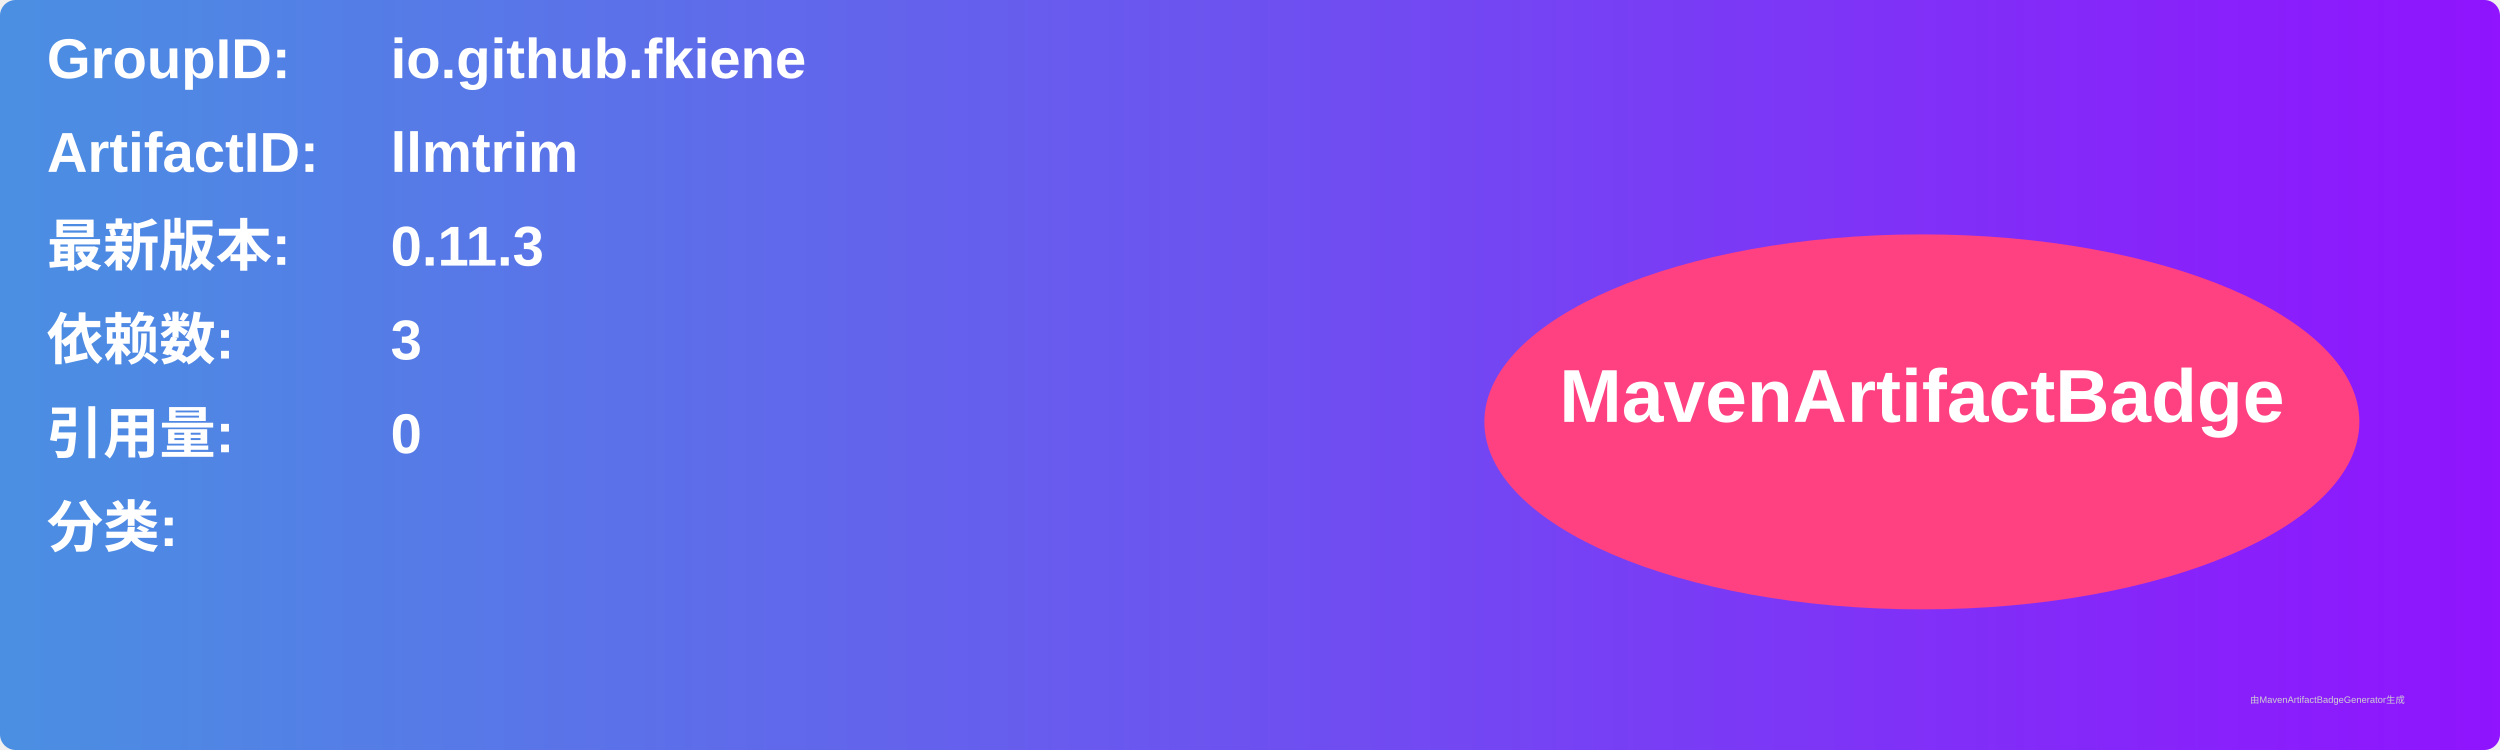
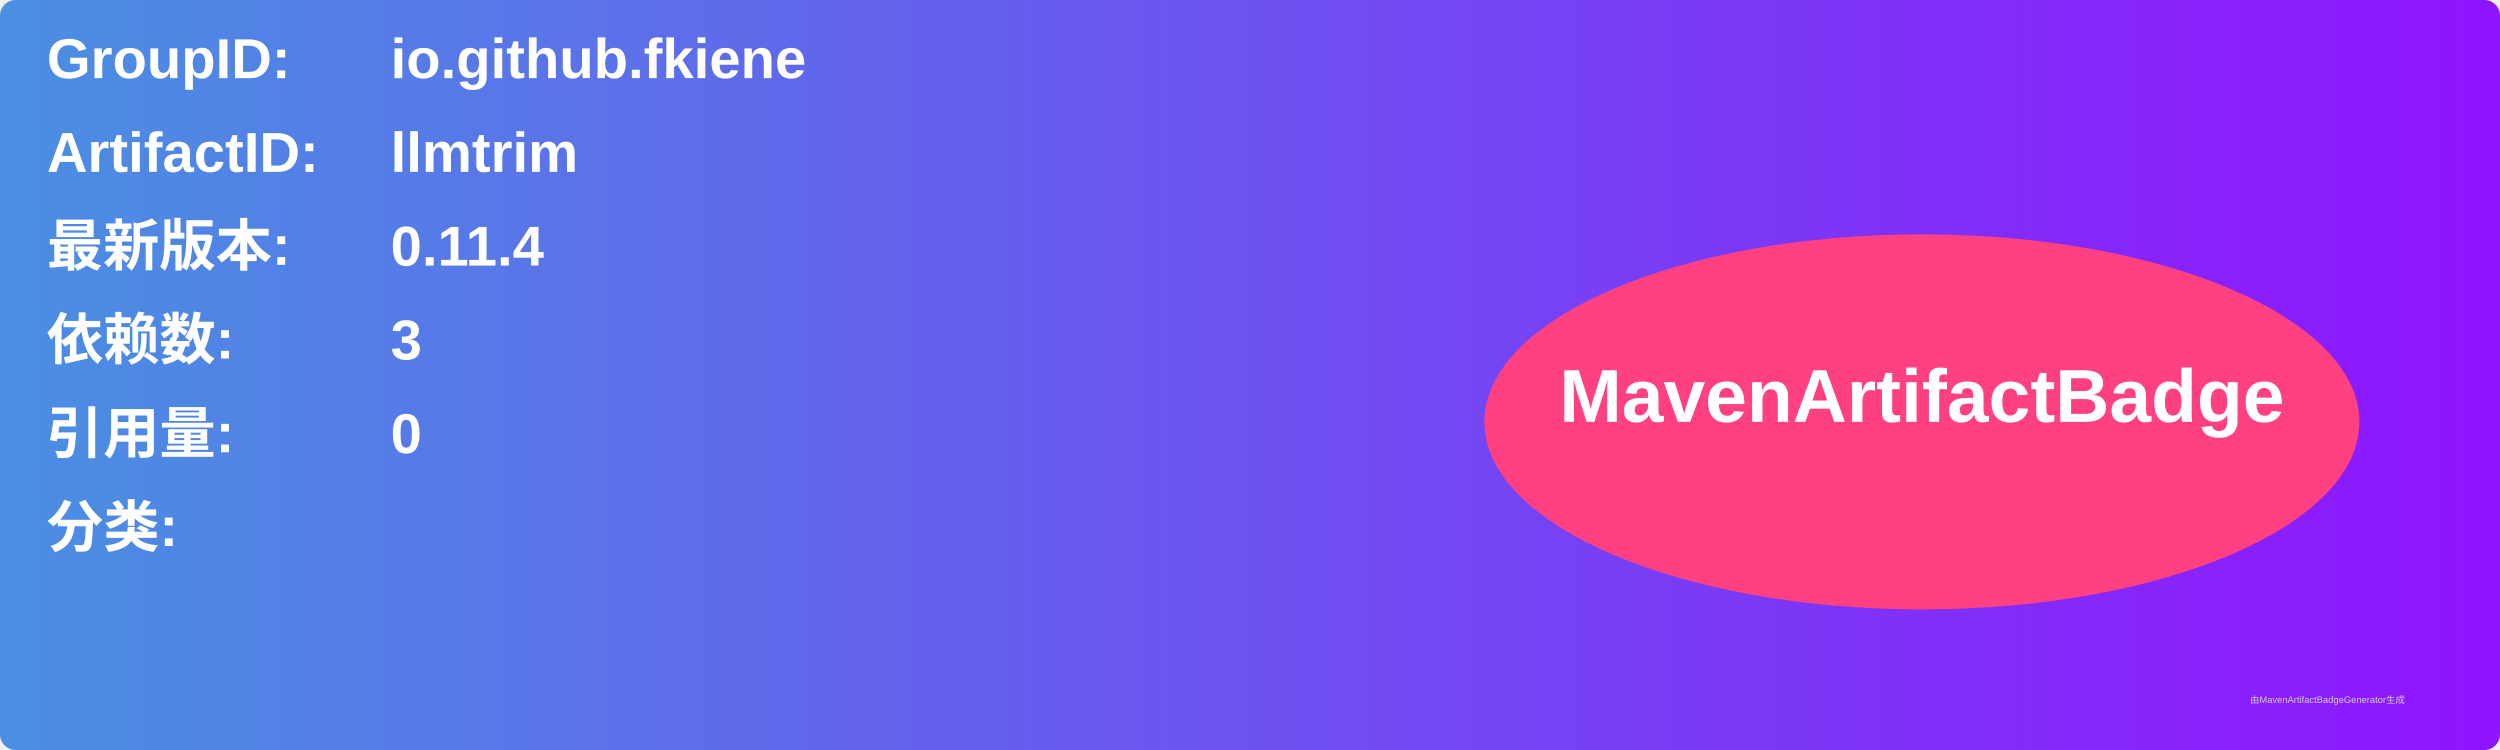
<svg xmlns="http://www.w3.org/2000/svg" width="800" height="240" viewBox="0 0 800 240">
  <linearGradient id="grad" x1="0%" y1="0%" x2="100%" y2="0%">
    <stop offset="0%" stop-color="#4a90e2" />
    <stop offset="100%" stop-color="#9013fe" />
  </linearGradient>
  <rect width="100%" height="100%" rx="5" ry="5" fill="url(#grad)" />
  <g transform="translate(15, 15)">
    <text x="0" y="10" font-family="Arial" font-size="18" fill="white" font-weight="bold" width="260">GroupID:</text>
    <text x="110" y="10" font-family="Arial" font-size="18" fill="white" font-weight="bold" width="460">io.github.fkiene</text>
    <text x="0" y="40" font-family="Arial" font-size="18" fill="white" font-weight="bold" width="260">ArtifactID:</text>
    <text x="110" y="40" font-family="Arial" font-size="18" fill="white" font-weight="bold" width="460">llmtrim</text>
    <text x="0" y="70" font-family="Arial" font-size="18" fill="white" font-weight="bold">最新版本:</text>
    <text x="110" y="70" font-family="Arial" font-size="18" fill="white" font-weight="bold">
-       <tspan font-weight="bold">0.11.3</tspan>
+       <tspan font-weight="bold">0.11.4</tspan>
    </text>
    <text x="0" y="100" font-family="Arial" font-size="18" fill="white" font-weight="bold">依赖数: </text>
    <text x="110" y="100" font-family="Arial" font-size="18" fill="white">
      <tspan font-weight="bold">3</tspan>
    </text>
    <text x="0" y="130" font-family="Arial" font-size="18" fill="white" font-weight="bold">引用量: </text>
    <text x="110" y="130" font-family="Arial" font-size="18" fill="white">
      <tspan font-weight="bold">0</tspan>
    </text>
    <text x="0" y="160" font-family="Arial" font-size="18" fill="white" font-weight="bold">分类:</text>
    <text x="10" y="190" font-family="Arial" font-size="10" fill="white">
      <tspan font-weight="bold" />
    </text>
    <ellipse cx="600" cy="120" rx="140" ry="60" fill="#ff4081" />
    <text x="600" y="120" text-anchor="middle" font-family="Arial" font-size="24" fill="white" font-weight="bold">MavenArtifactBadge</text>
  </g>
  <text x="720" y="225" font-family="Arial" font-size="3" fill="#d0d0d0">由MavenArtifactBadgeGenerator生成</text>
</svg>
